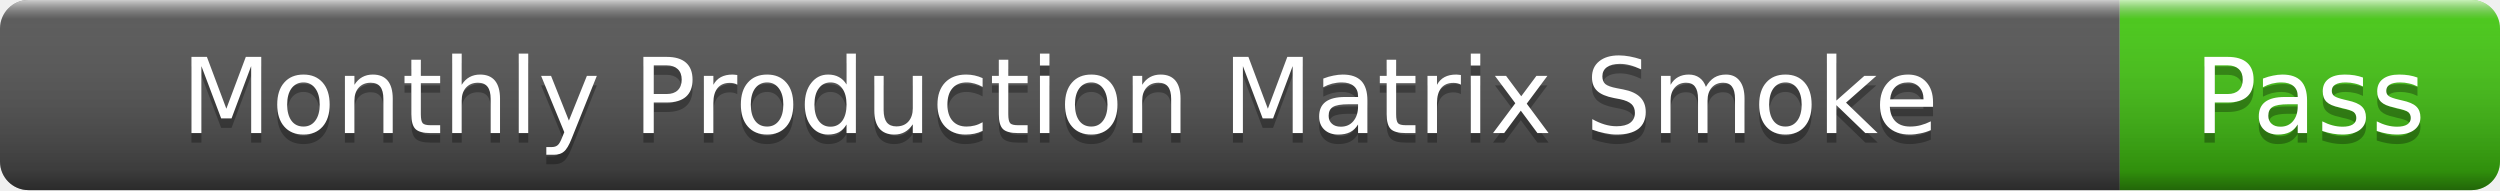
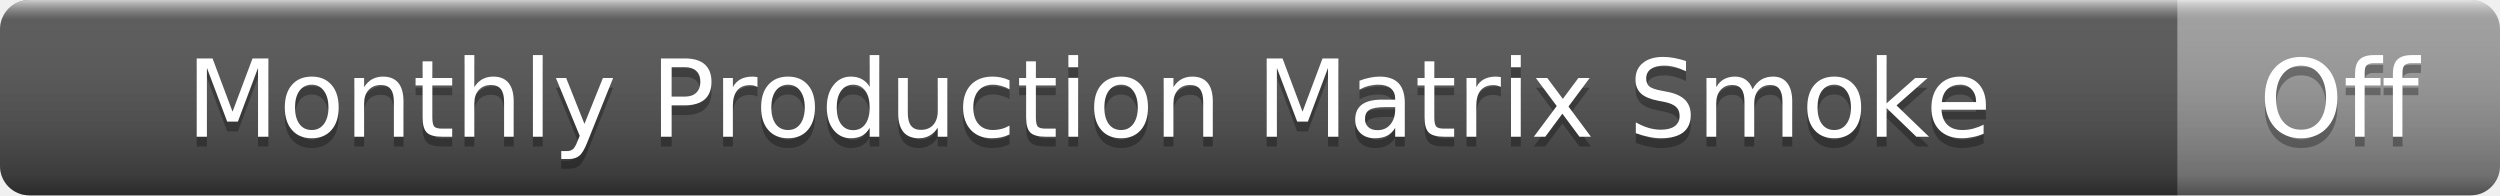
- <svg xmlns="http://www.w3.org/2000/svg" width="263" height="20" role="img" aria-label="Monthly Production Matrix Smoke: Pass">
+ <svg xmlns="http://www.w3.org/2000/svg" width="256" height="20" role="img" aria-label="Monthly Production Matrix Smoke: Off">
  <linearGradient id="s" x2="0" y2="100%">
    <stop offset="0" stop-color="#fff" stop-opacity=".7" />
    <stop offset=".1" stop-color="#aaa" stop-opacity=".1" />
    <stop offset=".9" stop-color="#000" stop-opacity=".3" />
    <stop offset="1" stop-color="#000" stop-opacity=".5" />
  </linearGradient>
  <clipPath id="r">
-     <rect width="263" height="20" rx="3" />
+     <rect width="256" height="20" rx="3" />
  </clipPath>
  <g clip-path="url(#r)">
    <rect width="223" height="20" fill="#555" />
-     <rect x="223" width="40" height="20" fill="#4c1" />
-     <rect width="263" height="20" fill="url(#s)" />
+     <rect x="223" width="33" height="20" fill="#9f9f9f" />
+     <rect width="256" height="20" fill="url(#s)" />
  </g>
  <g fill="#fff" text-anchor="middle" font-family="Verdana,Geneva,DejaVu Sans,sans-serif" font-size="11">
    <text x="111.5" y="15" fill="#010101" fill-opacity=".3">Monthly Production Matrix Smoke</text>
    <text x="111.5" y="14">Monthly Production Matrix Smoke</text>
-     <text x="243" y="15" fill="#010101" fill-opacity=".3">Pass</text>
-     <text x="243" y="14">Pass</text>
+     <text x="239.5" y="15" fill="#010101" fill-opacity=".3">Off</text>
+     <text x="239.5" y="14">Off</text>
  </g>
</svg>
